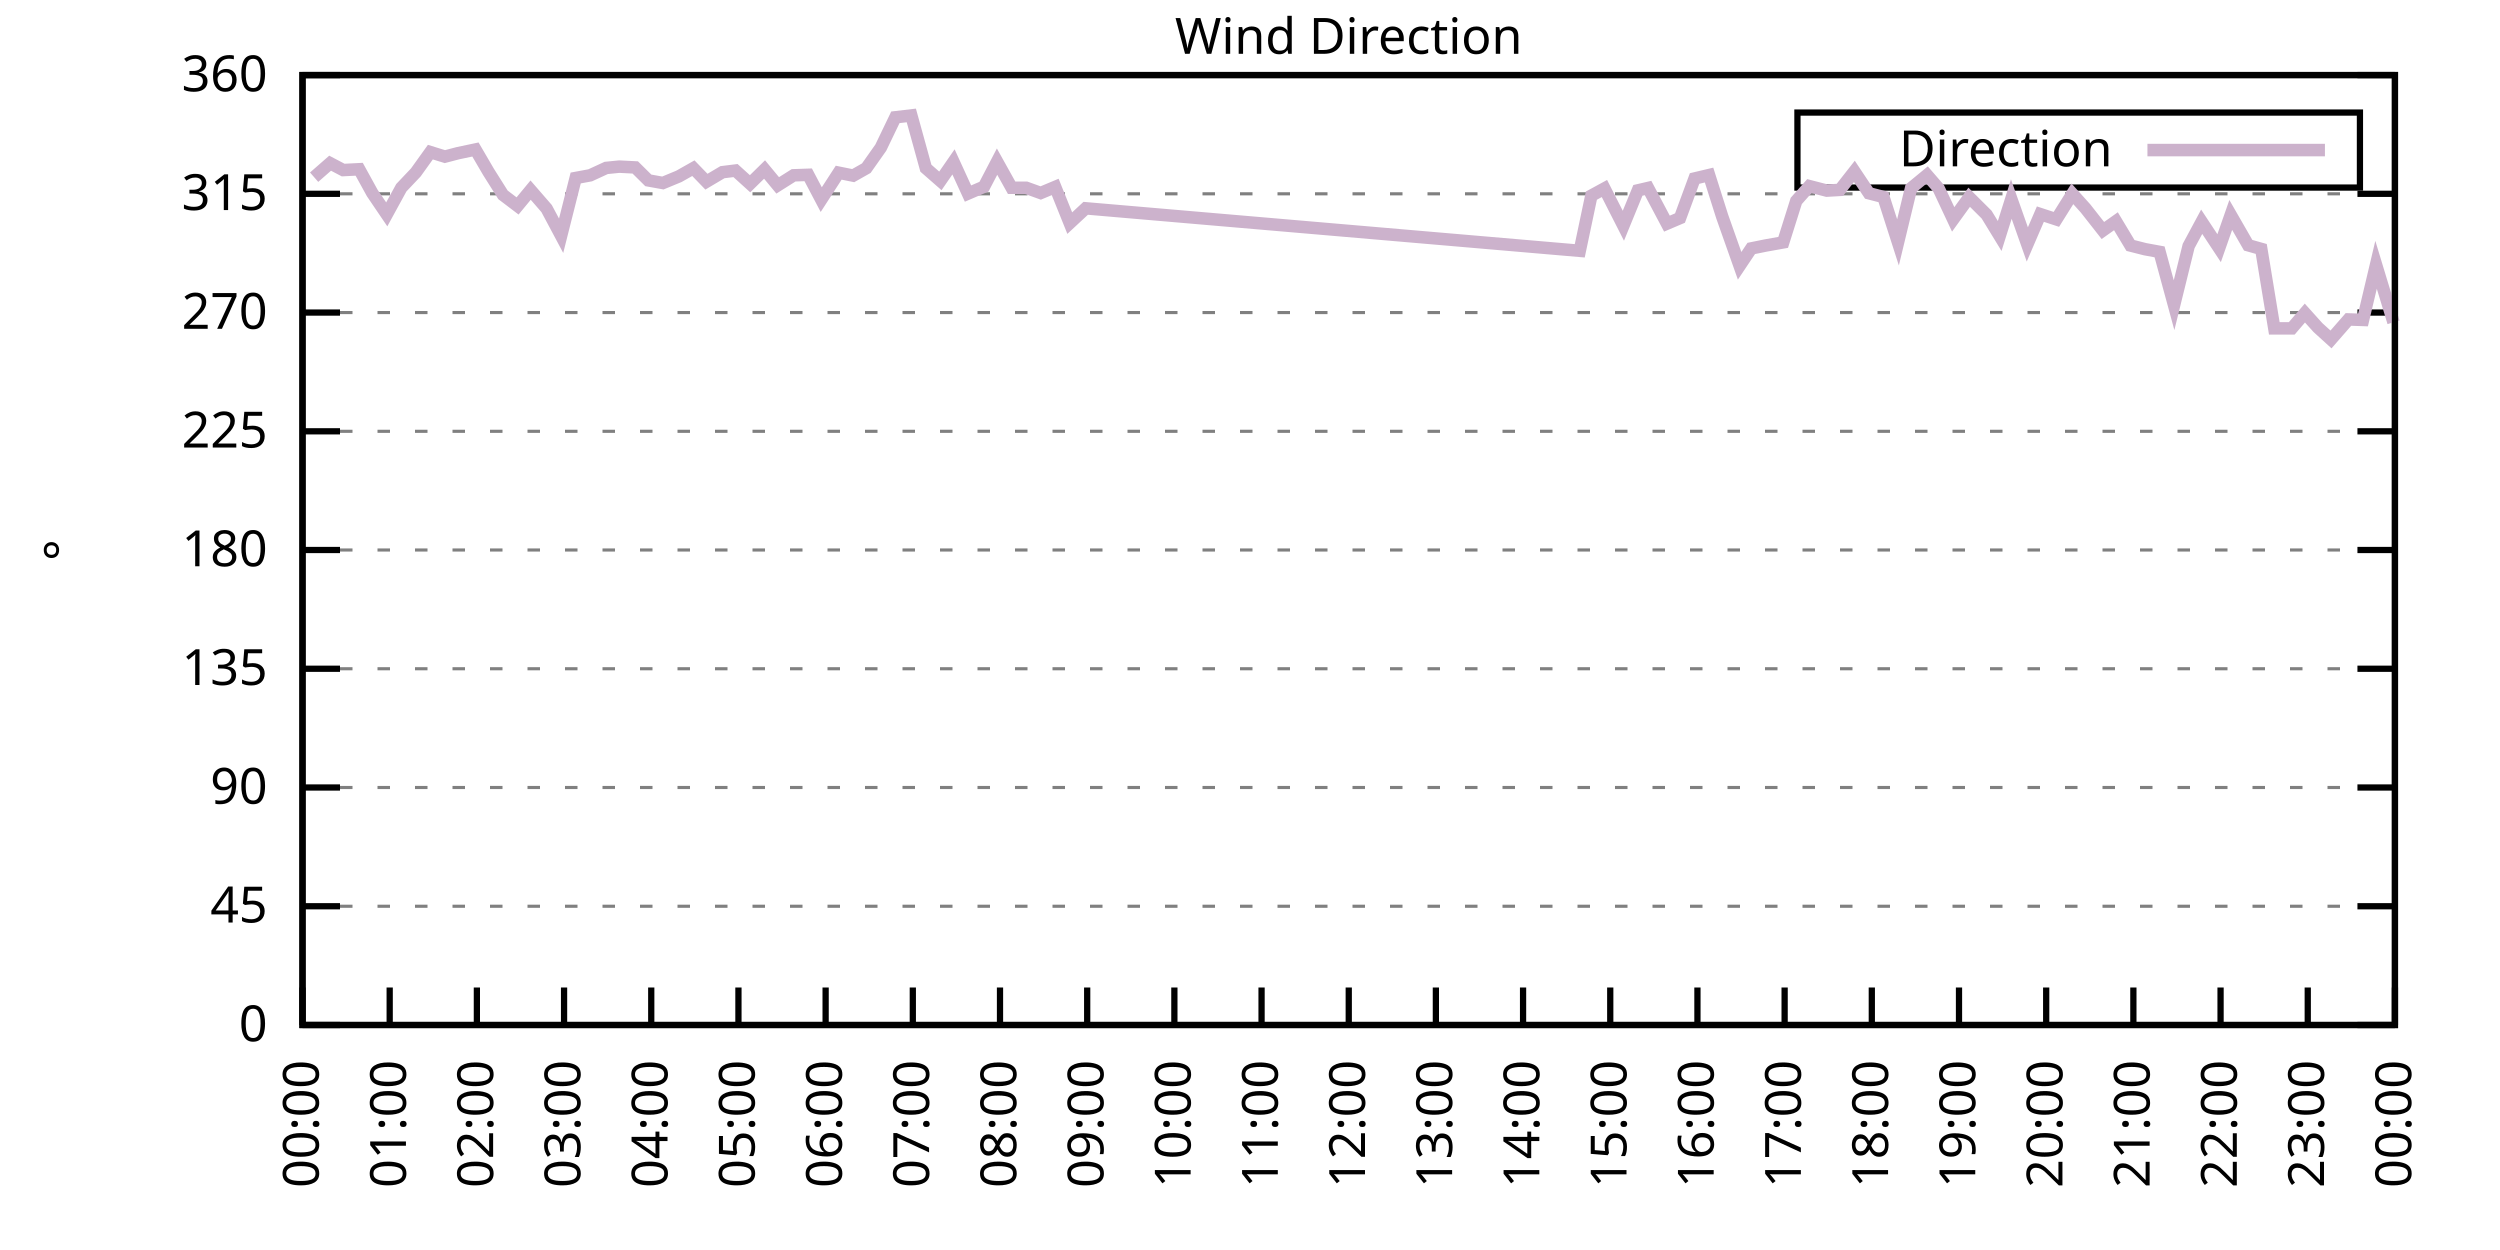
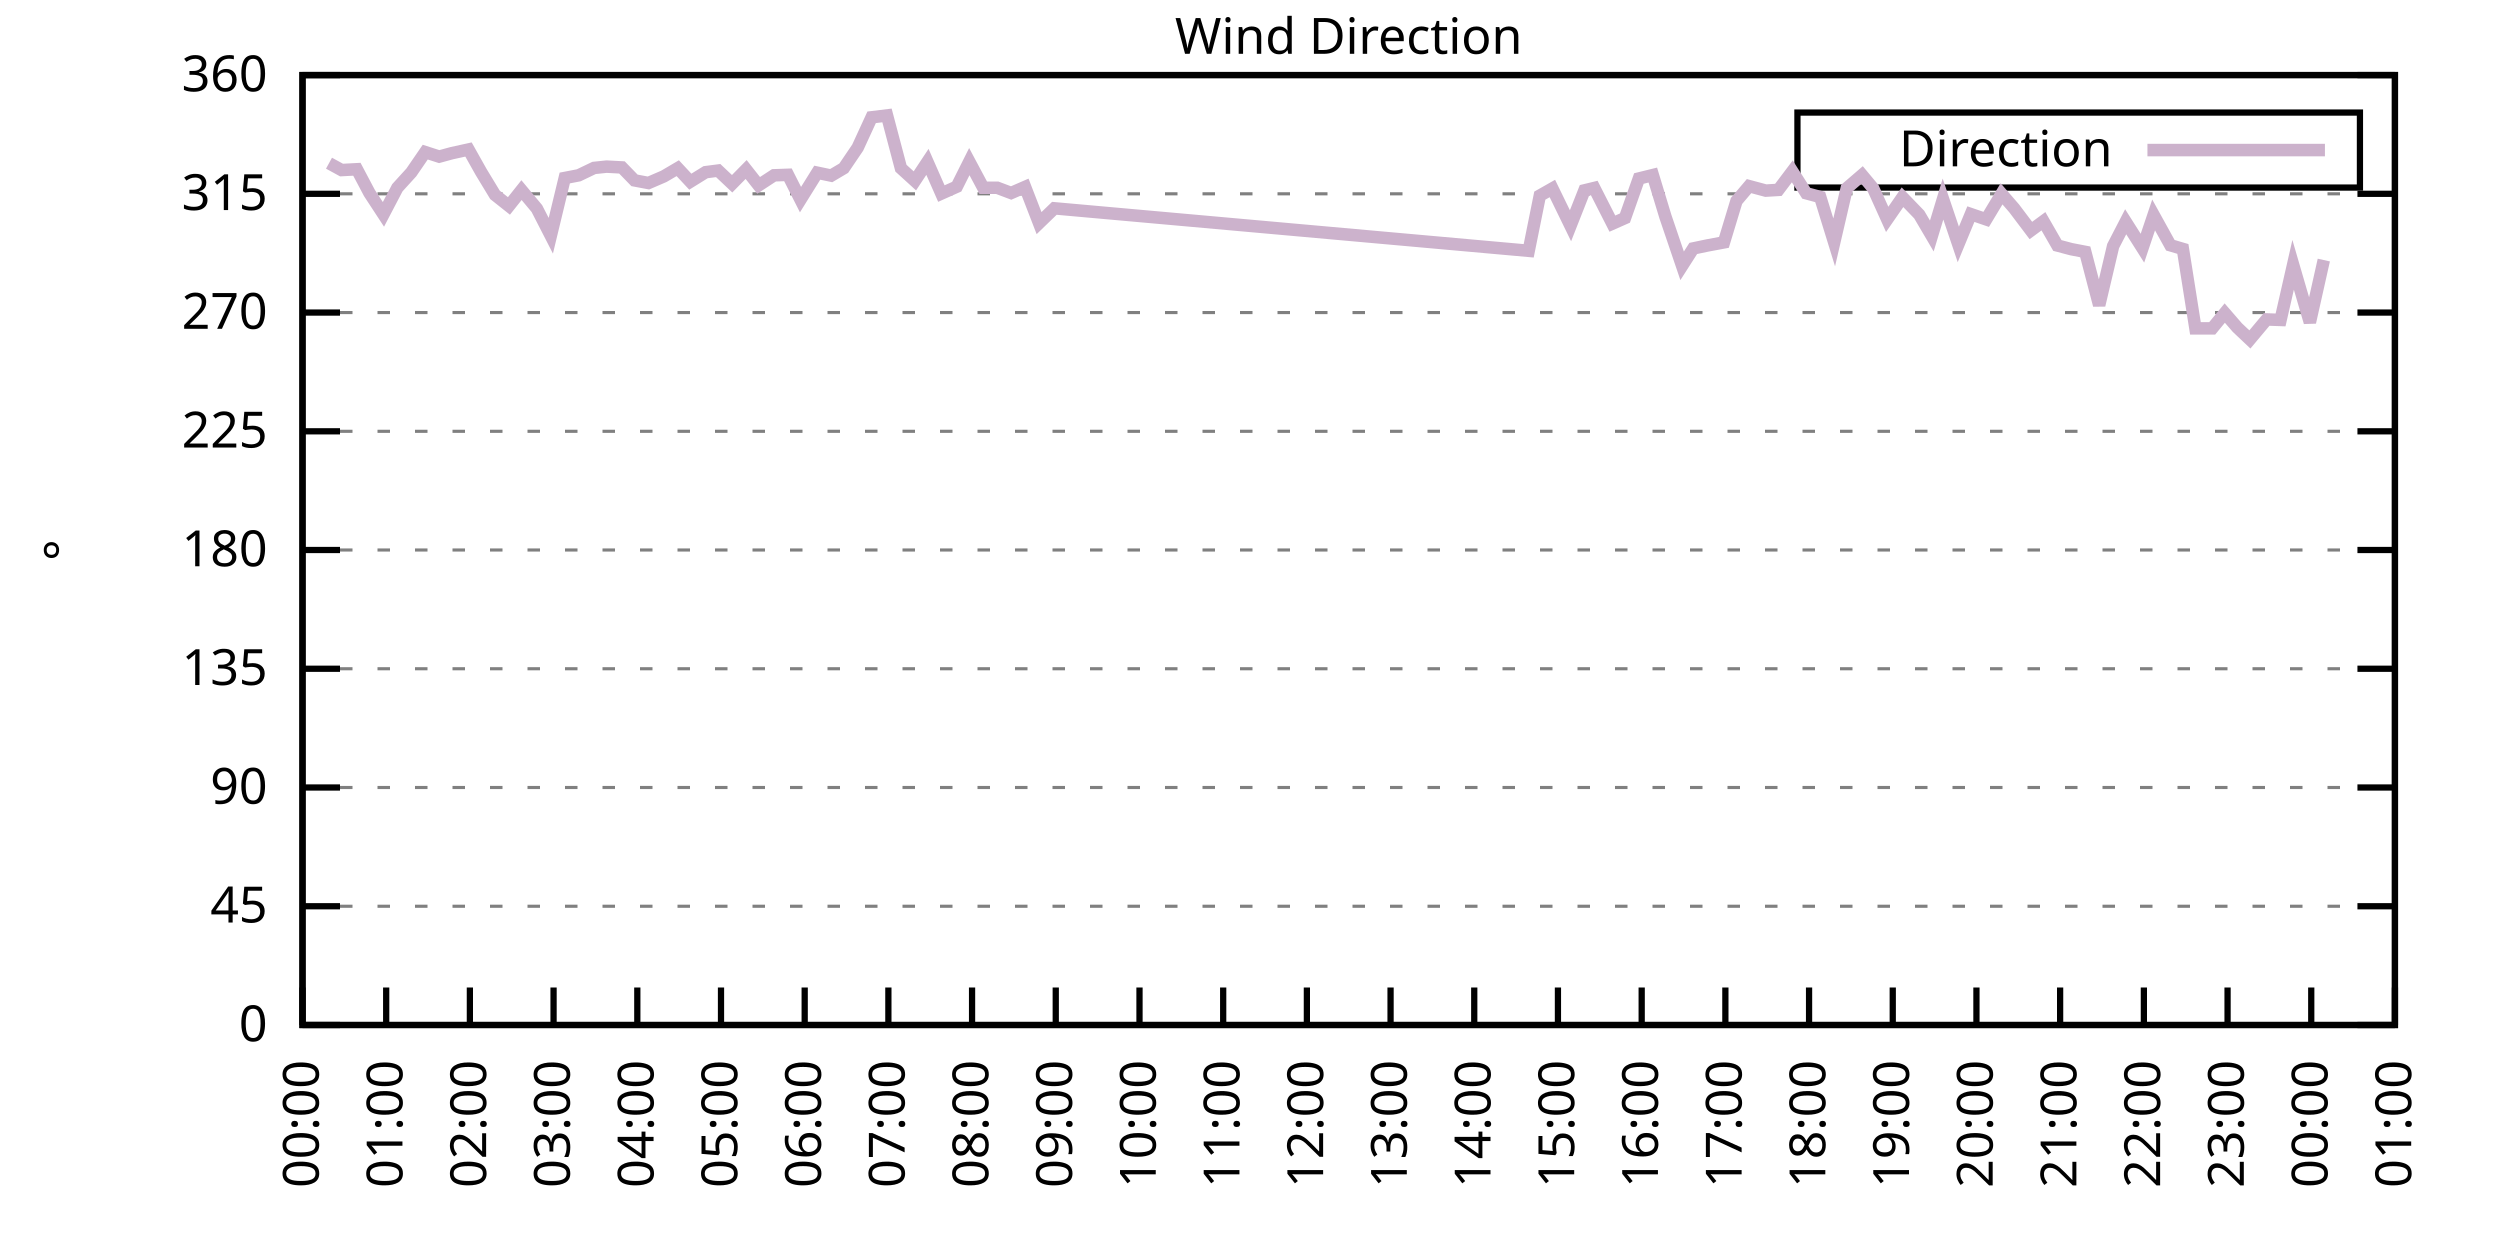
<svg xmlns="http://www.w3.org/2000/svg" xmlns:xlink="http://www.w3.org/1999/xlink" width="400" height="200" viewBox="0 0 400 200">
  <g id="gnuplot_canvas">
    <rect x="0" y="0" width="400" height="200" fill="none" />
    <defs>
      <circle id="gpDot" r="0.5" stroke-width="0.5" stroke="currentColor" />
      <path id="gpPt0" stroke-width="0.333" stroke="currentColor" d="M-1,0 h2 M0,-1 v2" />
      <path id="gpPt1" stroke-width="0.333" stroke="currentColor" d="M-1,-1 L1,1 M1,-1 L-1,1" />
      <path id="gpPt2" stroke-width="0.333" stroke="currentColor" d="M-1,0 L1,0 M0,-1 L0,1 M-1,-1 L1,1 M-1,1 L1,-1" />
      <rect id="gpPt3" stroke-width="0.333" stroke="currentColor" x="-1" y="-1" width="2" height="2" />
      <rect id="gpPt4" stroke-width="0.333" stroke="currentColor" fill="currentColor" x="-1" y="-1" width="2" height="2" />
      <circle id="gpPt5" stroke-width="0.333" stroke="currentColor" cx="0" cy="0" r="1" />
      <use xlink:href="#gpPt5" id="gpPt6" fill="currentColor" stroke="none" />
      <path id="gpPt7" stroke-width="0.333" stroke="currentColor" d="M0,-1.33 L-1.33,0.67 L1.33,0.67 z" />
      <use xlink:href="#gpPt7" id="gpPt8" fill="currentColor" stroke="none" />
      <use xlink:href="#gpPt7" id="gpPt9" stroke="currentColor" transform="rotate(180)" />
      <use xlink:href="#gpPt9" id="gpPt10" fill="currentColor" stroke="none" />
      <use xlink:href="#gpPt3" id="gpPt11" stroke="currentColor" transform="rotate(45)" />
      <use xlink:href="#gpPt11" id="gpPt12" fill="currentColor" stroke="none" />
      <path id="gpPt13" stroke-width="0.333" stroke="currentColor" d="M0,1.330 L1.265,0.411 L0.782,-1.067 L-0.782,-1.076 L-1.265,0.411 z" />
      <use xlink:href="#gpPt13" id="gpPt14" fill="currentColor" stroke="none" />
      <filter id="textbox" filterUnits="objectBoundingBox" x="0" y="0" height="1" width="1">
        <feFlood flood-color="white" flood-opacity="1" result="bgnd" />
        <feComposite in="SourceGraphic" in2="bgnd" operator="atop" />
      </filter>
      <filter id="greybox" filterUnits="objectBoundingBox" x="0" y="0" height="1" width="1">
        <feFlood flood-color="lightgrey" flood-opacity="1" result="grey" />
        <feComposite in="SourceGraphic" in2="grey" operator="atop" />
      </filter>
    </defs>
    <g fill="none" color="white" stroke="currentColor" stroke-width="1.00" stroke-linecap="butt" stroke-linejoin="miter">
</g>
    <g fill="none" color="black" stroke="currentColor" stroke-width="1.00" stroke-linecap="butt" stroke-linejoin="miter">
      <g stroke="none" shape-rendering="crispEdges">
        <polygon fill="rgb(255, 255, 255)" points="48.40,164.00 383.18,164.00 383.18,12.02 48.40,12.02 " />
      </g>
    </g>
    <g fill="none" color="black" stroke="currentColor" stroke-width="1.00" stroke-linecap="butt" stroke-linejoin="miter">
</g>
    <g fill="none" color="black" stroke="black" stroke-width="0.50" stroke-linecap="butt" stroke-linejoin="miter">
</g>
    <g fill="none" color="gray" stroke="currentColor" stroke-width="0.50" stroke-linecap="butt" stroke-linejoin="miter">
      <path stroke="gray" stroke-dasharray="2,4" class="gridline" d="M48.40,164.00 L383.19,164.00  " />
    </g>
    <g fill="none" color="gray" stroke="gray" stroke-width="1.00" stroke-linecap="butt" stroke-linejoin="miter">
</g>
    <g fill="none" color="black" stroke="currentColor" stroke-width="1.00" stroke-linecap="butt" stroke-linejoin="miter">
      <path stroke="black" d="M48.40,164.00 L54.40,164.00 M383.19,164.00 L377.19,164.00  " />
      <g transform="translate(42.80,166.60)" stroke="none" fill="black" font-family="Sans" font-size="8.00" text-anchor="end">
        <text>
          <tspan font-family="Sans"> 0</tspan>
        </text>
      </g>
    </g>
    <g fill="none" color="black" stroke="currentColor" stroke-width="1.00" stroke-linecap="butt" stroke-linejoin="miter">
</g>
    <g fill="none" color="black" stroke="black" stroke-width="0.50" stroke-linecap="butt" stroke-linejoin="miter">
</g>
    <g fill="none" color="gray" stroke="currentColor" stroke-width="0.50" stroke-linecap="butt" stroke-linejoin="miter">
      <path stroke="gray" stroke-dasharray="2,4" class="gridline" d="M48.40,145.00 L383.19,145.00  " />
    </g>
    <g fill="none" color="gray" stroke="gray" stroke-width="1.00" stroke-linecap="butt" stroke-linejoin="miter">
</g>
    <g fill="none" color="black" stroke="currentColor" stroke-width="1.00" stroke-linecap="butt" stroke-linejoin="miter">
      <path stroke="black" d="M48.40,145.00 L54.40,145.00 M383.19,145.00 L377.19,145.00  " />
      <g transform="translate(42.80,147.60)" stroke="none" fill="black" font-family="Sans" font-size="8.00" text-anchor="end">
        <text>
          <tspan font-family="Sans"> 45</tspan>
        </text>
      </g>
    </g>
    <g fill="none" color="black" stroke="currentColor" stroke-width="1.00" stroke-linecap="butt" stroke-linejoin="miter">
</g>
    <g fill="none" color="black" stroke="black" stroke-width="0.50" stroke-linecap="butt" stroke-linejoin="miter">
</g>
    <g fill="none" color="gray" stroke="currentColor" stroke-width="0.50" stroke-linecap="butt" stroke-linejoin="miter">
      <path stroke="gray" stroke-dasharray="2,4" class="gridline" d="M48.40,126.00 L383.19,126.00  " />
    </g>
    <g fill="none" color="gray" stroke="gray" stroke-width="1.00" stroke-linecap="butt" stroke-linejoin="miter">
</g>
    <g fill="none" color="black" stroke="currentColor" stroke-width="1.00" stroke-linecap="butt" stroke-linejoin="miter">
      <path stroke="black" d="M48.40,126.00 L54.40,126.00 M383.19,126.00 L377.19,126.00  " />
      <g transform="translate(42.80,128.60)" stroke="none" fill="black" font-family="Sans" font-size="8.00" text-anchor="end">
        <text>
          <tspan font-family="Sans"> 90</tspan>
        </text>
      </g>
    </g>
    <g fill="none" color="black" stroke="currentColor" stroke-width="1.00" stroke-linecap="butt" stroke-linejoin="miter">
</g>
    <g fill="none" color="black" stroke="black" stroke-width="0.50" stroke-linecap="butt" stroke-linejoin="miter">
</g>
    <g fill="none" color="gray" stroke="currentColor" stroke-width="0.50" stroke-linecap="butt" stroke-linejoin="miter">
      <path stroke="gray" stroke-dasharray="2,4" class="gridline" d="M48.40,107.00 L383.19,107.00  " />
    </g>
    <g fill="none" color="gray" stroke="gray" stroke-width="1.00" stroke-linecap="butt" stroke-linejoin="miter">
</g>
    <g fill="none" color="black" stroke="currentColor" stroke-width="1.00" stroke-linecap="butt" stroke-linejoin="miter">
      <path stroke="black" d="M48.40,107.00 L54.40,107.00 M383.19,107.00 L377.19,107.00  " />
      <g transform="translate(42.80,109.60)" stroke="none" fill="black" font-family="Sans" font-size="8.00" text-anchor="end">
        <text>
          <tspan font-family="Sans"> 135</tspan>
        </text>
      </g>
    </g>
    <g fill="none" color="black" stroke="currentColor" stroke-width="1.00" stroke-linecap="butt" stroke-linejoin="miter">
</g>
    <g fill="none" color="black" stroke="black" stroke-width="0.50" stroke-linecap="butt" stroke-linejoin="miter">
</g>
    <g fill="none" color="gray" stroke="currentColor" stroke-width="0.50" stroke-linecap="butt" stroke-linejoin="miter">
      <path stroke="gray" stroke-dasharray="2,4" class="gridline" d="M48.40,88.00 L383.19,88.00  " />
    </g>
    <g fill="none" color="gray" stroke="gray" stroke-width="1.00" stroke-linecap="butt" stroke-linejoin="miter">
</g>
    <g fill="none" color="black" stroke="currentColor" stroke-width="1.00" stroke-linecap="butt" stroke-linejoin="miter">
      <path stroke="black" d="M48.40,88.00 L54.40,88.00 M383.19,88.00 L377.19,88.00  " />
      <g transform="translate(42.80,90.60)" stroke="none" fill="black" font-family="Sans" font-size="8.00" text-anchor="end">
        <text>
          <tspan font-family="Sans"> 180</tspan>
        </text>
      </g>
    </g>
    <g fill="none" color="black" stroke="currentColor" stroke-width="1.00" stroke-linecap="butt" stroke-linejoin="miter">
</g>
    <g fill="none" color="black" stroke="black" stroke-width="0.50" stroke-linecap="butt" stroke-linejoin="miter">
</g>
    <g fill="none" color="gray" stroke="currentColor" stroke-width="0.50" stroke-linecap="butt" stroke-linejoin="miter">
      <path stroke="gray" stroke-dasharray="2,4" class="gridline" d="M48.40,69.01 L383.19,69.01  " />
    </g>
    <g fill="none" color="gray" stroke="gray" stroke-width="1.00" stroke-linecap="butt" stroke-linejoin="miter">
</g>
    <g fill="none" color="black" stroke="currentColor" stroke-width="1.00" stroke-linecap="butt" stroke-linejoin="miter">
      <path stroke="black" d="M48.40,69.01 L54.40,69.01 M383.19,69.01 L377.19,69.01  " />
      <g transform="translate(42.80,71.61)" stroke="none" fill="black" font-family="Sans" font-size="8.00" text-anchor="end">
        <text>
          <tspan font-family="Sans"> 225</tspan>
        </text>
      </g>
    </g>
    <g fill="none" color="black" stroke="currentColor" stroke-width="1.00" stroke-linecap="butt" stroke-linejoin="miter">
</g>
    <g fill="none" color="black" stroke="black" stroke-width="0.50" stroke-linecap="butt" stroke-linejoin="miter">
</g>
    <g fill="none" color="gray" stroke="currentColor" stroke-width="0.50" stroke-linecap="butt" stroke-linejoin="miter">
      <path stroke="gray" stroke-dasharray="2,4" class="gridline" d="M48.40,50.01 L383.19,50.01  " />
    </g>
    <g fill="none" color="gray" stroke="gray" stroke-width="1.00" stroke-linecap="butt" stroke-linejoin="miter">
</g>
    <g fill="none" color="black" stroke="currentColor" stroke-width="1.00" stroke-linecap="butt" stroke-linejoin="miter">
      <path stroke="black" d="M48.40,50.01 L54.40,50.01 M383.19,50.01 L377.19,50.01  " />
      <g transform="translate(42.80,52.61)" stroke="none" fill="black" font-family="Sans" font-size="8.00" text-anchor="end">
        <text>
          <tspan font-family="Sans"> 270</tspan>
        </text>
      </g>
    </g>
    <g fill="none" color="black" stroke="currentColor" stroke-width="1.00" stroke-linecap="butt" stroke-linejoin="miter">
</g>
    <g fill="none" color="black" stroke="black" stroke-width="0.50" stroke-linecap="butt" stroke-linejoin="miter">
</g>
    <g fill="none" color="gray" stroke="currentColor" stroke-width="0.50" stroke-linecap="butt" stroke-linejoin="miter">
      <path stroke="gray" stroke-dasharray="2,4" class="gridline" d="M48.40,31.01 L383.19,31.01  " />
    </g>
    <g fill="none" color="gray" stroke="gray" stroke-width="1.00" stroke-linecap="butt" stroke-linejoin="miter">
</g>
    <g fill="none" color="black" stroke="currentColor" stroke-width="1.00" stroke-linecap="butt" stroke-linejoin="miter">
      <path stroke="black" d="M48.40,31.01 L54.40,31.01 M383.19,31.01 L377.19,31.01  " />
      <g transform="translate(42.80,33.61)" stroke="none" fill="black" font-family="Sans" font-size="8.00" text-anchor="end">
        <text>
          <tspan font-family="Sans"> 315</tspan>
        </text>
      </g>
    </g>
    <g fill="none" color="black" stroke="currentColor" stroke-width="1.00" stroke-linecap="butt" stroke-linejoin="miter">
</g>
    <g fill="none" color="black" stroke="black" stroke-width="0.50" stroke-linecap="butt" stroke-linejoin="miter">
</g>
    <g fill="none" color="gray" stroke="currentColor" stroke-width="0.50" stroke-linecap="butt" stroke-linejoin="miter">
      <path stroke="gray" stroke-dasharray="2,4" class="gridline" d="M48.40,12.01 L383.19,12.01  " />
    </g>
    <g fill="none" color="gray" stroke="gray" stroke-width="1.00" stroke-linecap="butt" stroke-linejoin="miter">
</g>
    <g fill="none" color="black" stroke="currentColor" stroke-width="1.00" stroke-linecap="butt" stroke-linejoin="miter">
      <path stroke="black" d="M48.40,12.01 L54.40,12.01 M383.19,12.01 L377.19,12.01  " />
      <g transform="translate(42.80,14.61)" stroke="none" fill="black" font-family="Sans" font-size="8.00" text-anchor="end">
        <text>
          <tspan font-family="Sans"> 360</tspan>
        </text>
      </g>
    </g>
    <g fill="none" color="black" stroke="currentColor" stroke-width="1.00" stroke-linecap="butt" stroke-linejoin="miter">
      <path stroke="black" d="M48.40,164.00 L48.40,158.00  " />
      <g transform="translate(51.00,169.60) rotate(270.00)" stroke="none" fill="black" font-family="Sans" font-size="8.00" text-anchor="end">
        <text>
          <tspan font-family="Sans">00:00</tspan>
        </text>
      </g>
    </g>
    <g fill="none" color="black" stroke="currentColor" stroke-width="1.00" stroke-linecap="butt" stroke-linejoin="miter">
-       <path stroke="black" d="M62.35,164.00 L62.35,158.00  " />
-       <g transform="translate(64.95,169.60) rotate(270.00)" stroke="none" fill="black" font-family="Sans" font-size="8.00" text-anchor="end">
+       <path stroke="black" d="M61.79,164.00 L61.79,158.00  " />
+       <g transform="translate(64.39,169.60) rotate(270.00)" stroke="none" fill="black" font-family="Sans" font-size="8.00" text-anchor="end">
        <text>
          <tspan font-family="Sans">01:00</tspan>
        </text>
      </g>
    </g>
    <g fill="none" color="black" stroke="currentColor" stroke-width="1.00" stroke-linecap="butt" stroke-linejoin="miter">
-       <path stroke="black" d="M76.30,164.00 L76.30,158.00  " />
-       <g transform="translate(78.90,169.60) rotate(270.00)" stroke="none" fill="black" font-family="Sans" font-size="8.00" text-anchor="end">
+       <path stroke="black" d="M75.18,164.00 L75.18,158.00  " />
+       <g transform="translate(77.78,169.60) rotate(270.00)" stroke="none" fill="black" font-family="Sans" font-size="8.00" text-anchor="end">
        <text>
          <tspan font-family="Sans">02:00</tspan>
        </text>
      </g>
    </g>
    <g fill="none" color="black" stroke="currentColor" stroke-width="1.00" stroke-linecap="butt" stroke-linejoin="miter">
-       <path stroke="black" d="M90.25,164.00 L90.25,158.00  " />
-       <g transform="translate(92.85,169.60) rotate(270.00)" stroke="none" fill="black" font-family="Sans" font-size="8.00" text-anchor="end">
+       <path stroke="black" d="M88.57,164.00 L88.57,158.00  " />
+       <g transform="translate(91.17,169.60) rotate(270.00)" stroke="none" fill="black" font-family="Sans" font-size="8.00" text-anchor="end">
        <text>
          <tspan font-family="Sans">03:00</tspan>
        </text>
      </g>
    </g>
    <g fill="none" color="black" stroke="currentColor" stroke-width="1.00" stroke-linecap="butt" stroke-linejoin="miter">
-       <path stroke="black" d="M104.20,164.00 L104.20,158.00  " />
-       <g transform="translate(106.80,169.60) rotate(270.00)" stroke="none" fill="black" font-family="Sans" font-size="8.00" text-anchor="end">
+       <path stroke="black" d="M101.97,164.00 L101.97,158.00  " />
+       <g transform="translate(104.57,169.60) rotate(270.00)" stroke="none" fill="black" font-family="Sans" font-size="8.00" text-anchor="end">
        <text>
          <tspan font-family="Sans">04:00</tspan>
        </text>
      </g>
    </g>
    <g fill="none" color="black" stroke="currentColor" stroke-width="1.00" stroke-linecap="butt" stroke-linejoin="miter">
-       <path stroke="black" d="M118.15,164.00 L118.15,158.00  " />
-       <g transform="translate(120.75,169.60) rotate(270.00)" stroke="none" fill="black" font-family="Sans" font-size="8.00" text-anchor="end">
+       <path stroke="black" d="M115.36,164.00 L115.36,158.00  " />
+       <g transform="translate(117.96,169.60) rotate(270.00)" stroke="none" fill="black" font-family="Sans" font-size="8.00" text-anchor="end">
        <text>
          <tspan font-family="Sans">05:00</tspan>
        </text>
      </g>
    </g>
    <g fill="none" color="black" stroke="currentColor" stroke-width="1.00" stroke-linecap="butt" stroke-linejoin="miter">
-       <path stroke="black" d="M132.10,164.00 L132.10,158.00  " />
-       <g transform="translate(134.70,169.60) rotate(270.00)" stroke="none" fill="black" font-family="Sans" font-size="8.00" text-anchor="end">
+       <path stroke="black" d="M128.75,164.00 L128.75,158.00  " />
+       <g transform="translate(131.35,169.60) rotate(270.00)" stroke="none" fill="black" font-family="Sans" font-size="8.00" text-anchor="end">
        <text>
          <tspan font-family="Sans">06:00</tspan>
        </text>
      </g>
    </g>
    <g fill="none" color="black" stroke="currentColor" stroke-width="1.00" stroke-linecap="butt" stroke-linejoin="miter">
-       <path stroke="black" d="M146.05,164.00 L146.05,158.00  " />
-       <g transform="translate(148.65,169.60) rotate(270.00)" stroke="none" fill="black" font-family="Sans" font-size="8.00" text-anchor="end">
+       <path stroke="black" d="M142.14,164.00 L142.14,158.00  " />
+       <g transform="translate(144.74,169.60) rotate(270.00)" stroke="none" fill="black" font-family="Sans" font-size="8.00" text-anchor="end">
        <text>
          <tspan font-family="Sans">07:00</tspan>
        </text>
      </g>
    </g>
    <g fill="none" color="black" stroke="currentColor" stroke-width="1.00" stroke-linecap="butt" stroke-linejoin="miter">
-       <path stroke="black" d="M160.00,164.00 L160.00,158.00  " />
-       <g transform="translate(162.60,169.60) rotate(270.00)" stroke="none" fill="black" font-family="Sans" font-size="8.00" text-anchor="end">
+       <path stroke="black" d="M155.53,164.00 L155.53,158.00  " />
+       <g transform="translate(158.13,169.60) rotate(270.00)" stroke="none" fill="black" font-family="Sans" font-size="8.00" text-anchor="end">
        <text>
          <tspan font-family="Sans">08:00</tspan>
        </text>
      </g>
    </g>
    <g fill="none" color="black" stroke="currentColor" stroke-width="1.00" stroke-linecap="butt" stroke-linejoin="miter">
-       <path stroke="black" d="M173.95,164.00 L173.95,158.00  " />
-       <g transform="translate(176.55,169.60) rotate(270.00)" stroke="none" fill="black" font-family="Sans" font-size="8.00" text-anchor="end">
+       <path stroke="black" d="M168.92,164.00 L168.92,158.00  " />
+       <g transform="translate(171.52,169.60) rotate(270.00)" stroke="none" fill="black" font-family="Sans" font-size="8.00" text-anchor="end">
        <text>
          <tspan font-family="Sans">09:00</tspan>
        </text>
      </g>
    </g>
    <g fill="none" color="black" stroke="currentColor" stroke-width="1.00" stroke-linecap="butt" stroke-linejoin="miter">
-       <path stroke="black" d="M187.90,164.00 L187.90,158.00  " />
-       <g transform="translate(190.50,169.60) rotate(270.00)" stroke="none" fill="black" font-family="Sans" font-size="8.00" text-anchor="end">
+       <path stroke="black" d="M182.32,164.00 L182.32,158.00  " />
+       <g transform="translate(184.92,169.60) rotate(270.00)" stroke="none" fill="black" font-family="Sans" font-size="8.00" text-anchor="end">
        <text>
          <tspan font-family="Sans">10:00</tspan>
        </text>
      </g>
    </g>
    <g fill="none" color="black" stroke="currentColor" stroke-width="1.00" stroke-linecap="butt" stroke-linejoin="miter">
-       <path stroke="black" d="M201.85,164.00 L201.85,158.00  " />
-       <g transform="translate(204.45,169.60) rotate(270.00)" stroke="none" fill="black" font-family="Sans" font-size="8.00" text-anchor="end">
+       <path stroke="black" d="M195.71,164.00 L195.71,158.00  " />
+       <g transform="translate(198.31,169.60) rotate(270.00)" stroke="none" fill="black" font-family="Sans" font-size="8.00" text-anchor="end">
        <text>
          <tspan font-family="Sans">11:00</tspan>
        </text>
      </g>
    </g>
    <g fill="none" color="black" stroke="currentColor" stroke-width="1.00" stroke-linecap="butt" stroke-linejoin="miter">
-       <path stroke="black" d="M215.80,164.00 L215.80,158.00  " />
-       <g transform="translate(218.40,169.60) rotate(270.00)" stroke="none" fill="black" font-family="Sans" font-size="8.00" text-anchor="end">
+       <path stroke="black" d="M209.10,164.00 L209.10,158.00  " />
+       <g transform="translate(211.70,169.60) rotate(270.00)" stroke="none" fill="black" font-family="Sans" font-size="8.00" text-anchor="end">
        <text>
          <tspan font-family="Sans">12:00</tspan>
        </text>
      </g>
    </g>
    <g fill="none" color="black" stroke="currentColor" stroke-width="1.00" stroke-linecap="butt" stroke-linejoin="miter">
-       <path stroke="black" d="M229.74,164.00 L229.74,158.00  " />
-       <g transform="translate(232.34,169.60) rotate(270.00)" stroke="none" fill="black" font-family="Sans" font-size="8.00" text-anchor="end">
+       <path stroke="black" d="M222.49,164.00 L222.49,158.00  " />
+       <g transform="translate(225.09,169.60) rotate(270.00)" stroke="none" fill="black" font-family="Sans" font-size="8.00" text-anchor="end">
        <text>
          <tspan font-family="Sans">13:00</tspan>
        </text>
      </g>
    </g>
    <g fill="none" color="black" stroke="currentColor" stroke-width="1.00" stroke-linecap="butt" stroke-linejoin="miter">
-       <path stroke="black" d="M243.69,164.00 L243.69,158.00  " />
-       <g transform="translate(246.29,169.60) rotate(270.00)" stroke="none" fill="black" font-family="Sans" font-size="8.00" text-anchor="end">
+       <path stroke="black" d="M235.88,164.00 L235.88,158.00  " />
+       <g transform="translate(238.48,169.60) rotate(270.00)" stroke="none" fill="black" font-family="Sans" font-size="8.00" text-anchor="end">
        <text>
          <tspan font-family="Sans">14:00</tspan>
        </text>
      </g>
    </g>
    <g fill="none" color="black" stroke="currentColor" stroke-width="1.00" stroke-linecap="butt" stroke-linejoin="miter">
-       <path stroke="black" d="M257.64,164.00 L257.64,158.00  " />
-       <g transform="translate(260.24,169.60) rotate(270.00)" stroke="none" fill="black" font-family="Sans" font-size="8.00" text-anchor="end">
+       <path stroke="black" d="M249.27,164.00 L249.27,158.00  " />
+       <g transform="translate(251.87,169.60) rotate(270.00)" stroke="none" fill="black" font-family="Sans" font-size="8.00" text-anchor="end">
        <text>
          <tspan font-family="Sans">15:00</tspan>
        </text>
      </g>
    </g>
    <g fill="none" color="black" stroke="currentColor" stroke-width="1.00" stroke-linecap="butt" stroke-linejoin="miter">
-       <path stroke="black" d="M271.59,164.00 L271.59,158.00  " />
-       <g transform="translate(274.19,169.60) rotate(270.00)" stroke="none" fill="black" font-family="Sans" font-size="8.00" text-anchor="end">
+       <path stroke="black" d="M262.67,164.00 L262.67,158.00  " />
+       <g transform="translate(265.27,169.60) rotate(270.00)" stroke="none" fill="black" font-family="Sans" font-size="8.00" text-anchor="end">
        <text>
          <tspan font-family="Sans">16:00</tspan>
        </text>
      </g>
    </g>
    <g fill="none" color="black" stroke="currentColor" stroke-width="1.00" stroke-linecap="butt" stroke-linejoin="miter">
-       <path stroke="black" d="M285.54,164.00 L285.54,158.00  " />
-       <g transform="translate(288.14,169.60) rotate(270.00)" stroke="none" fill="black" font-family="Sans" font-size="8.00" text-anchor="end">
+       <path stroke="black" d="M276.06,164.00 L276.06,158.00  " />
+       <g transform="translate(278.66,169.60) rotate(270.00)" stroke="none" fill="black" font-family="Sans" font-size="8.00" text-anchor="end">
        <text>
          <tspan font-family="Sans">17:00</tspan>
        </text>
      </g>
    </g>
    <g fill="none" color="black" stroke="currentColor" stroke-width="1.00" stroke-linecap="butt" stroke-linejoin="miter">
-       <path stroke="black" d="M299.49,164.00 L299.49,158.00  " />
-       <g transform="translate(302.09,169.60) rotate(270.00)" stroke="none" fill="black" font-family="Sans" font-size="8.00" text-anchor="end">
+       <path stroke="black" d="M289.45,164.00 L289.45,158.00  " />
+       <g transform="translate(292.05,169.60) rotate(270.00)" stroke="none" fill="black" font-family="Sans" font-size="8.00" text-anchor="end">
        <text>
          <tspan font-family="Sans">18:00</tspan>
        </text>
      </g>
    </g>
    <g fill="none" color="black" stroke="currentColor" stroke-width="1.00" stroke-linecap="butt" stroke-linejoin="miter">
-       <path stroke="black" d="M313.44,164.00 L313.44,158.00  " />
-       <g transform="translate(316.04,169.60) rotate(270.00)" stroke="none" fill="black" font-family="Sans" font-size="8.00" text-anchor="end">
+       <path stroke="black" d="M302.84,164.00 L302.84,158.00  " />
+       <g transform="translate(305.44,169.60) rotate(270.00)" stroke="none" fill="black" font-family="Sans" font-size="8.00" text-anchor="end">
        <text>
          <tspan font-family="Sans">19:00</tspan>
        </text>
      </g>
    </g>
    <g fill="none" color="black" stroke="currentColor" stroke-width="1.00" stroke-linecap="butt" stroke-linejoin="miter">
-       <path stroke="black" d="M327.39,164.00 L327.39,158.00  " />
-       <g transform="translate(329.99,169.60) rotate(270.00)" stroke="none" fill="black" font-family="Sans" font-size="8.00" text-anchor="end">
+       <path stroke="black" d="M316.23,164.00 L316.23,158.00  " />
+       <g transform="translate(318.83,169.60) rotate(270.00)" stroke="none" fill="black" font-family="Sans" font-size="8.00" text-anchor="end">
        <text>
          <tspan font-family="Sans">20:00</tspan>
        </text>
      </g>
    </g>
    <g fill="none" color="black" stroke="currentColor" stroke-width="1.00" stroke-linecap="butt" stroke-linejoin="miter">
-       <path stroke="black" d="M341.34,164.00 L341.34,158.00  " />
-       <g transform="translate(343.94,169.60) rotate(270.00)" stroke="none" fill="black" font-family="Sans" font-size="8.00" text-anchor="end">
+       <path stroke="black" d="M329.62,164.00 L329.62,158.00  " />
+       <g transform="translate(332.22,169.60) rotate(270.00)" stroke="none" fill="black" font-family="Sans" font-size="8.00" text-anchor="end">
        <text>
          <tspan font-family="Sans">21:00</tspan>
        </text>
      </g>
    </g>
    <g fill="none" color="black" stroke="currentColor" stroke-width="1.00" stroke-linecap="butt" stroke-linejoin="miter">
-       <path stroke="black" d="M355.29,164.00 L355.29,158.00  " />
-       <g transform="translate(357.89,169.60) rotate(270.00)" stroke="none" fill="black" font-family="Sans" font-size="8.00" text-anchor="end">
+       <path stroke="black" d="M343.02,164.00 L343.02,158.00  " />
+       <g transform="translate(345.62,169.60) rotate(270.00)" stroke="none" fill="black" font-family="Sans" font-size="8.00" text-anchor="end">
        <text>
          <tspan font-family="Sans">22:00</tspan>
        </text>
      </g>
    </g>
    <g fill="none" color="black" stroke="currentColor" stroke-width="1.00" stroke-linecap="butt" stroke-linejoin="miter">
-       <path stroke="black" d="M369.24,164.00 L369.24,158.00  " />
-       <g transform="translate(371.84,169.60) rotate(270.00)" stroke="none" fill="black" font-family="Sans" font-size="8.00" text-anchor="end">
+       <path stroke="black" d="M356.41,164.00 L356.41,158.00  " />
+       <g transform="translate(359.01,169.60) rotate(270.00)" stroke="none" fill="black" font-family="Sans" font-size="8.00" text-anchor="end">
        <text>
          <tspan font-family="Sans">23:00</tspan>
+         </text>
+       </g>
+     </g>
+     <g fill="none" color="black" stroke="currentColor" stroke-width="1.00" stroke-linecap="butt" stroke-linejoin="miter">
+       <path stroke="black" d="M369.80,164.00 L369.80,158.00  " />
+       <g transform="translate(372.40,169.60) rotate(270.00)" stroke="none" fill="black" font-family="Sans" font-size="8.00" text-anchor="end">
+         <text>
+           <tspan font-family="Sans">00:00</tspan>
        </text>
      </g>
    </g>
    <g fill="none" color="black" stroke="currentColor" stroke-width="1.00" stroke-linecap="butt" stroke-linejoin="miter">
      <path stroke="black" d="M383.19,164.00 L383.19,158.00  " />
      <g transform="translate(385.79,169.60) rotate(270.00)" stroke="none" fill="black" font-family="Sans" font-size="8.00" text-anchor="end">
        <text>
-           <tspan font-family="Sans">00:00</tspan>
+           <tspan font-family="Sans">01:00</tspan>
        </text>
      </g>
    </g>
    <g fill="none" color="black" stroke="currentColor" stroke-width="1.00" stroke-linecap="butt" stroke-linejoin="miter">
</g>
    <g fill="none" color="black" stroke="currentColor" stroke-width="1.00" stroke-linecap="butt" stroke-linejoin="miter">
      <path stroke="black" d="M48.40,12.01 L48.40,164.00 L383.19,164.00 L383.19,12.01 L48.40,12.01 Z  " />
    </g>
    <g fill="none" color="black" stroke="currentColor" stroke-width="1.00" stroke-linecap="butt" stroke-linejoin="miter">
</g>
    <g fill="none" color="black" stroke="currentColor" stroke-width="1.00" stroke-linecap="butt" stroke-linejoin="miter">
      <path stroke="black" d="M287.59,30.01 L287.59,18.01 L377.59,18.01 L377.59,30.01 L287.59,30.01 Z  " />
    </g>
    <g id="Wind_direction_plot_1">
      <g fill="none" color="white" stroke="black" stroke-width="2.00" stroke-linecap="butt" stroke-linejoin="miter">
</g>
      <g fill="none" color="black" stroke="currentColor" stroke-width="2.00" stroke-linecap="butt" stroke-linejoin="miter">
        <g transform="translate(337.99,26.61)" stroke="none" fill="black" font-family="Sans" font-size="8.00" text-anchor="end">
          <text>
            <tspan font-family="Sans">Direction</tspan>
          </text>
        </g>
      </g>
      <g fill="none" color="black" stroke="currentColor" stroke-width="2.00" stroke-linecap="butt" stroke-linejoin="miter">
-         <path stroke="rgb(204, 178, 204)" d="M343.59,24.01 L371.99,24.01 M50.26,28.35 L52.82,26.11 L54.91,27.21 L57.47,27.08 L59.56,30.88 L61.88,34.30   L64.21,30.04 L66.53,27.59 L68.86,24.34 L71.18,25.06 L73.28,24.51 L76.07,23.92 L78.16,27.50 L80.48,31.18   L82.81,32.95 L84.90,30.42 L87.46,33.37 L89.78,37.72 L92.11,28.48 L94.43,28.05 L96.99,26.87 L99.08,26.66   L101.64,26.79 L103.73,28.86 L106.06,29.28 L108.62,28.22 L110.94,26.91 L113.03,29.07 L115.59,27.55 L117.68,27.29   L120.01,29.40 L122.33,27.12 L124.43,29.66 L126.98,28.05 L129.31,27.97 L131.40,31.94 L134.19,27.63 L136.51,28.10   L138.61,26.91 L140.93,23.62 L143.26,18.77 L145.81,18.47 L148.14,26.91 L150.46,28.94 L152.56,25.90 L154.88,30.97   L157.44,29.87 L159.53,25.86 L161.86,30.04 L164.18,30.04 L166.51,30.88 L168.83,29.91 L171.16,35.70 L173.71,33.33   L252.76,40.13 L254.62,31.30 L256.71,30.16 L259.74,36.12 L262.06,30.46 L263.69,30.08 L266.71,35.78 L268.80,34.89   L271.13,28.56 L273.45,28.01 L275.55,34.64 L278.34,42.53 L280.20,39.75 L282.52,39.28 L285.31,38.78 L287.40,32.15   L289.50,29.78 L292.29,30.50 L294.38,30.38 L296.70,27.42 L299.03,30.92 L301.35,31.52 L303.68,38.78 L305.77,30.12   L308.33,28.01 L310.19,30.16 L312.51,35.10 L315.07,31.56 L317.86,34.34 L319.95,37.76 L321.81,31.85 L324.37,39.11   L326.46,34.26 L329.02,35.10 L331.58,31.01 L333.67,33.33 L336.46,36.88 L338.55,35.40 L340.88,39.28 L343.20,39.87   L345.53,40.30 L347.85,48.83 L350.18,39.37 L352.27,35.48 L355.06,39.71 L356.92,34.39 L359.71,39.24 L361.80,39.83   L363.89,52.54 L366.68,52.54 L368.78,50.09 L370.87,52.41 L372.96,54.31 L375.75,51.11 L378.08,51.19 L380.17,42.37   L382.96,51.57  " />
+         <path stroke="rgb(204, 178, 204)" d="M343.59,24.01 L371.99,24.01 M52.64,26.11 L54.65,27.21 L57.10,27.08 L59.11,30.88 L61.35,34.30 L63.58,30.04   L65.81,27.59 L68.04,24.34 L70.27,25.06 L72.28,24.51 L74.96,23.92 L76.97,27.50 L79.20,31.18 L81.43,32.95   L83.44,30.42 L85.90,33.37 L88.13,37.72 L90.36,28.48 L92.59,28.05 L95.05,26.87 L97.06,26.66 L99.51,26.79   L101.52,28.86 L103.75,29.28 L106.21,28.22 L108.44,26.91 L110.45,29.07 L112.90,27.55 L114.91,27.29 L117.14,29.40   L119.38,27.12 L121.38,29.66 L123.84,28.05 L126.07,27.97 L128.08,31.94 L130.76,27.63 L132.99,28.10 L135.00,26.91   L137.23,23.62 L139.46,18.77 L141.92,18.47 L144.15,26.91 L146.38,28.94 L148.39,25.90 L150.62,30.97 L153.08,29.87   L155.09,25.86 L157.32,30.04 L159.55,30.04 L161.78,30.88 L164.01,29.91 L166.25,35.70 L168.70,33.33 L244.59,40.13   L246.37,31.30 L248.38,30.16 L251.28,36.12 L253.51,30.46 L255.08,30.08 L257.98,35.78 L259.99,34.89 L262.22,28.56   L264.45,28.01 L266.46,34.64 L269.14,42.53 L270.92,39.75 L273.16,39.28 L275.83,38.78 L277.84,32.15 L279.85,29.78   L282.53,30.50 L284.54,30.38 L286.77,27.42 L289.00,30.92 L291.23,31.52 L293.47,38.78 L295.48,30.12 L297.93,28.01   L299.72,30.16 L301.95,35.10 L304.40,31.56 L307.08,34.34 L309.09,37.76 L310.88,31.85 L313.33,39.11 L315.34,34.26   L317.79,35.10 L320.25,31.01 L322.26,33.33 L324.94,36.88 L326.95,35.40 L329.18,39.28 L331.41,39.87 L333.64,40.30   L335.87,48.83 L338.10,39.37 L340.11,35.48 L342.79,39.71 L344.58,34.39 L347.26,39.24 L349.26,39.83 L351.27,52.54   L353.95,52.54 L355.96,50.09 L357.97,52.41 L359.98,54.31 L362.66,51.11 L364.89,51.19 L366.90,42.37 L369.58,51.57   L371.81,41.61  " />
      </g>
    </g>
    <g fill="none" color="black" stroke="currentColor" stroke-width="2.00" stroke-linecap="butt" stroke-linejoin="miter">
</g>
    <g fill="none" color="black" stroke="black" stroke-width="1.00" stroke-linecap="butt" stroke-linejoin="miter">
</g>
    <g fill="none" color="black" stroke="currentColor" stroke-width="1.00" stroke-linecap="butt" stroke-linejoin="miter">
      <path stroke="black" d="M48.40,12.01 L48.40,164.00 L383.19,164.00 L383.19,12.01 L48.40,12.01 Z  " />
      <g transform="translate(12.80,88.01) rotate(270.00)" stroke="none" fill="black" font-family="Sans" font-size="8.00" text-anchor="middle">
        <text>
          <tspan font-family="Sans">°</tspan>
        </text>
      </g>
    </g>
    <g fill="none" color="black" stroke="currentColor" stroke-width="1.00" stroke-linecap="butt" stroke-linejoin="miter">
</g>
    <g fill="none" color="black" stroke="currentColor" stroke-width="1.00" stroke-linecap="butt" stroke-linejoin="miter">
      <g transform="translate(215.79,8.61)" stroke="none" fill="black" font-family="Sans" font-size="8.00" text-anchor="middle">
        <text>
          <tspan font-family="Sans">Wind Direction</tspan>
        </text>
      </g>
    </g>
    <g fill="none" color="black" stroke="currentColor" stroke-width="1.00" stroke-linecap="butt" stroke-linejoin="miter">
</g>
  </g>
</svg>
